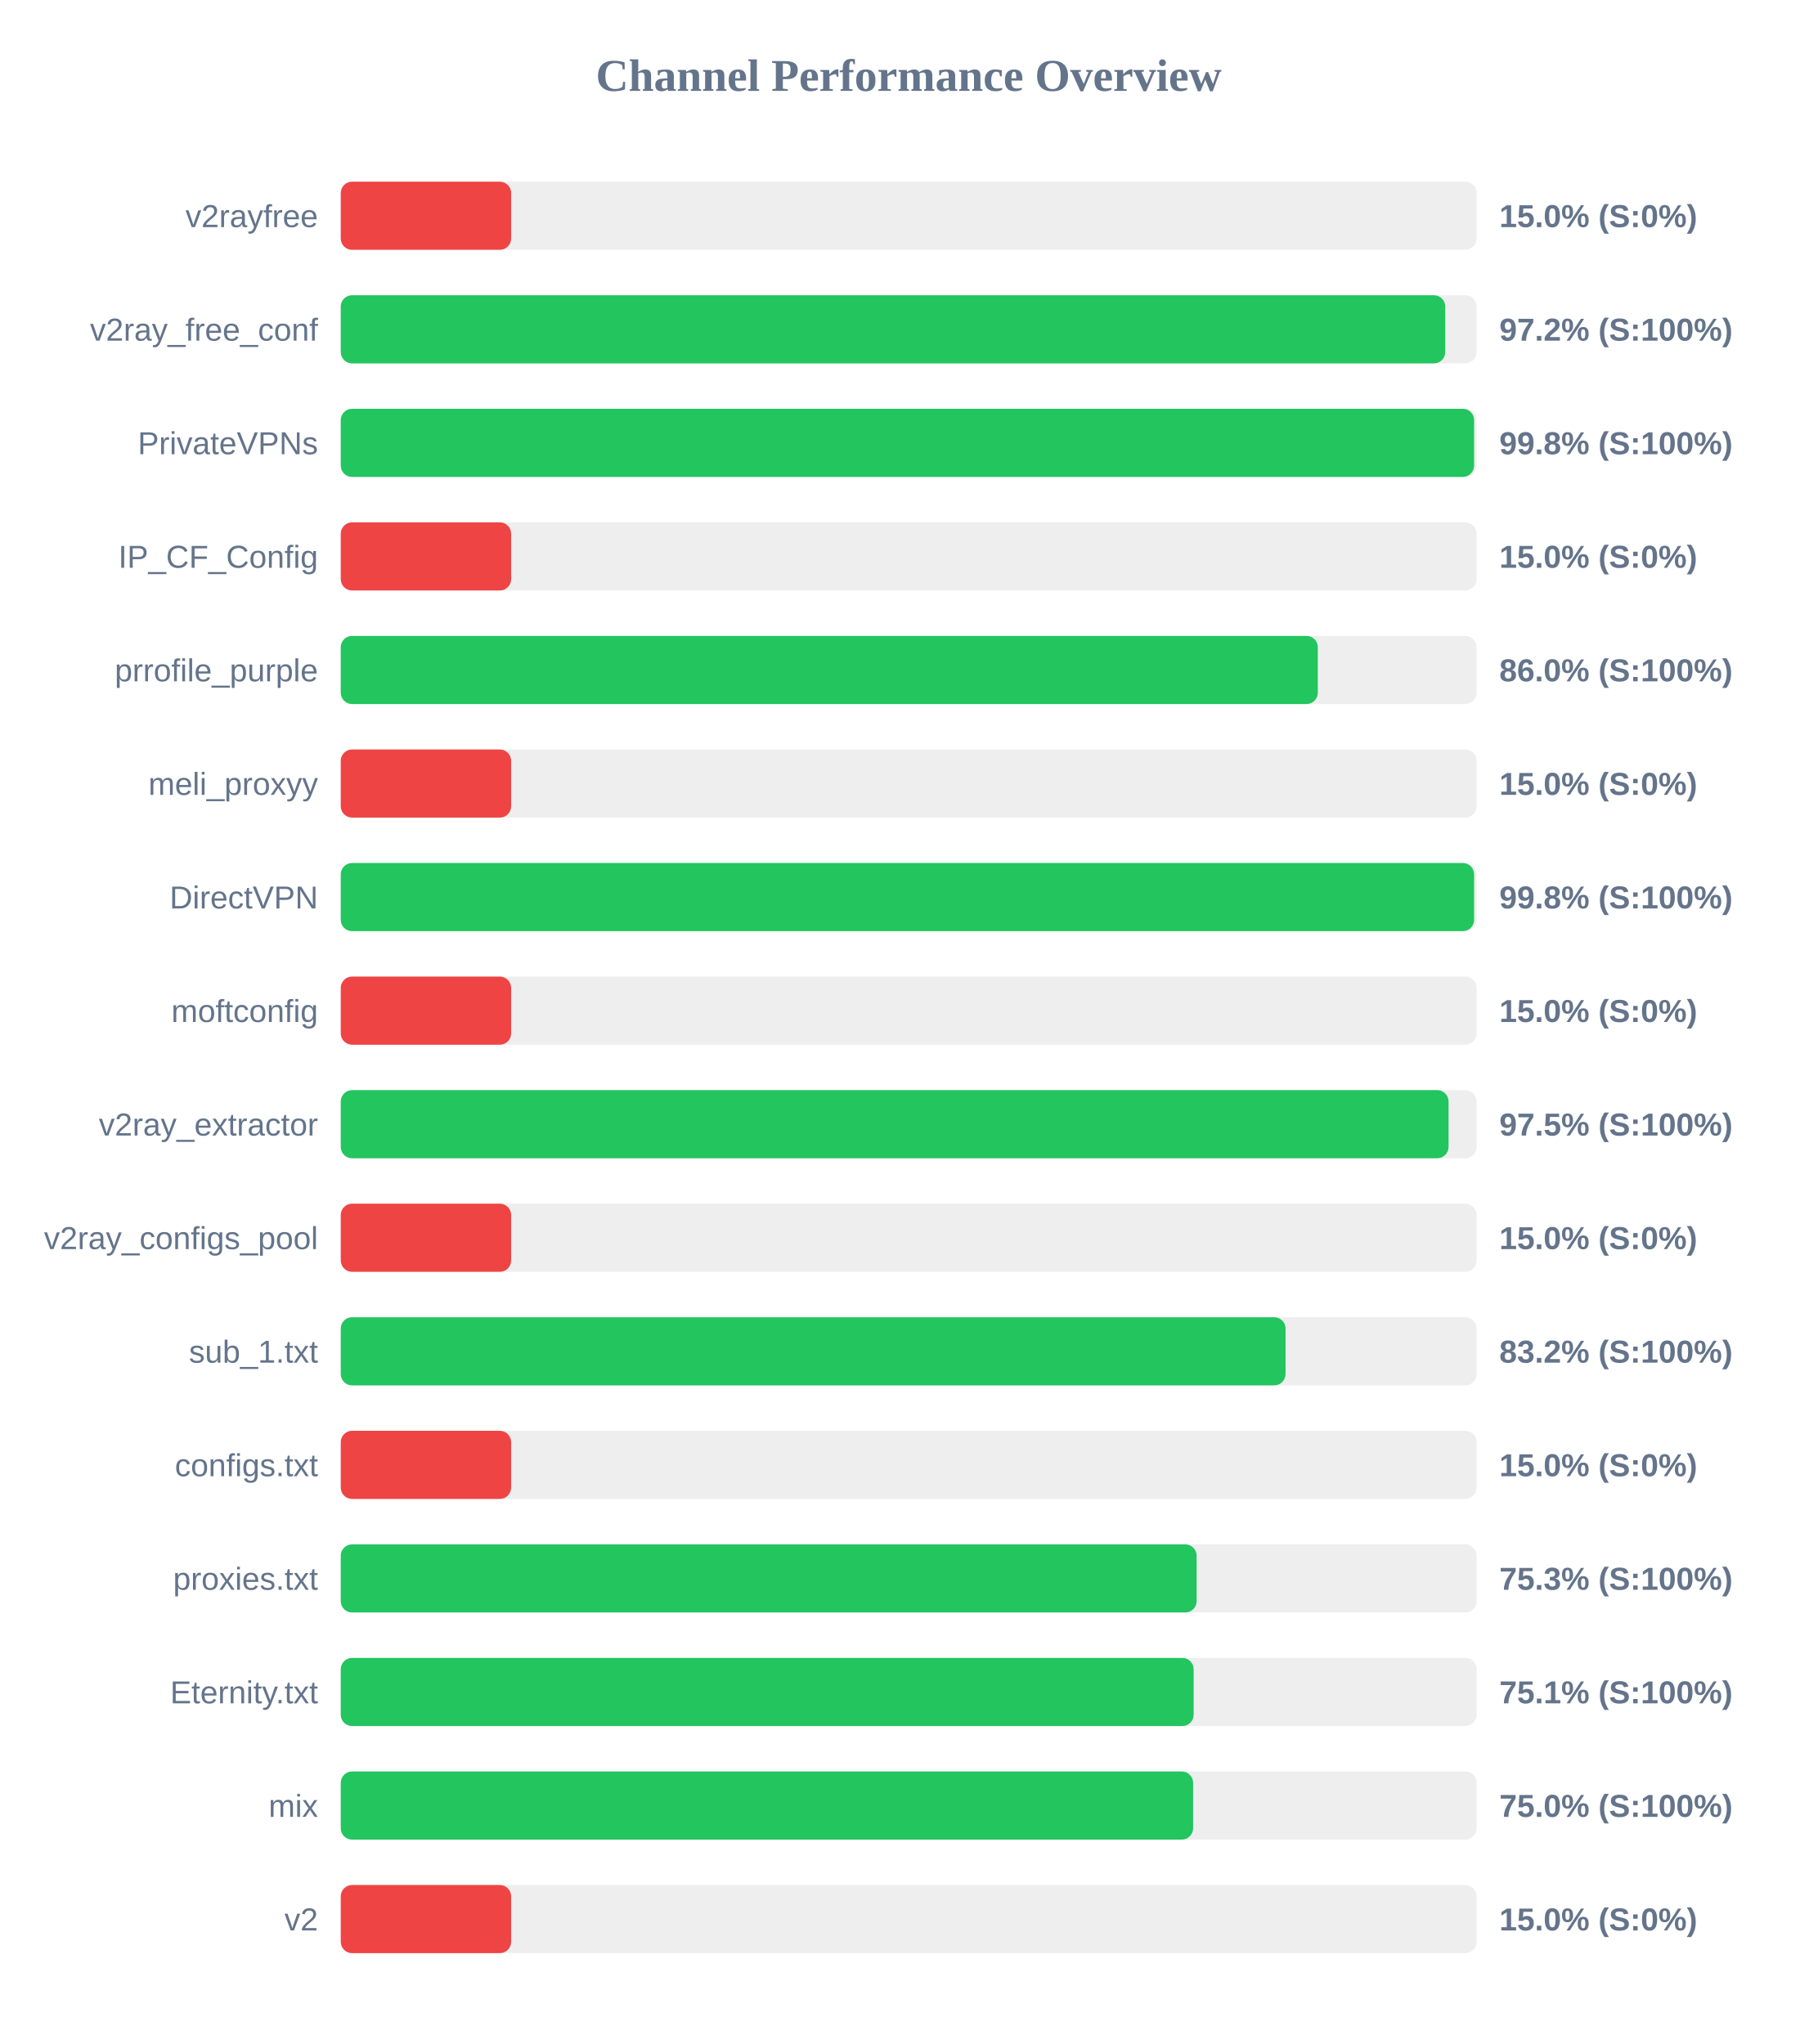
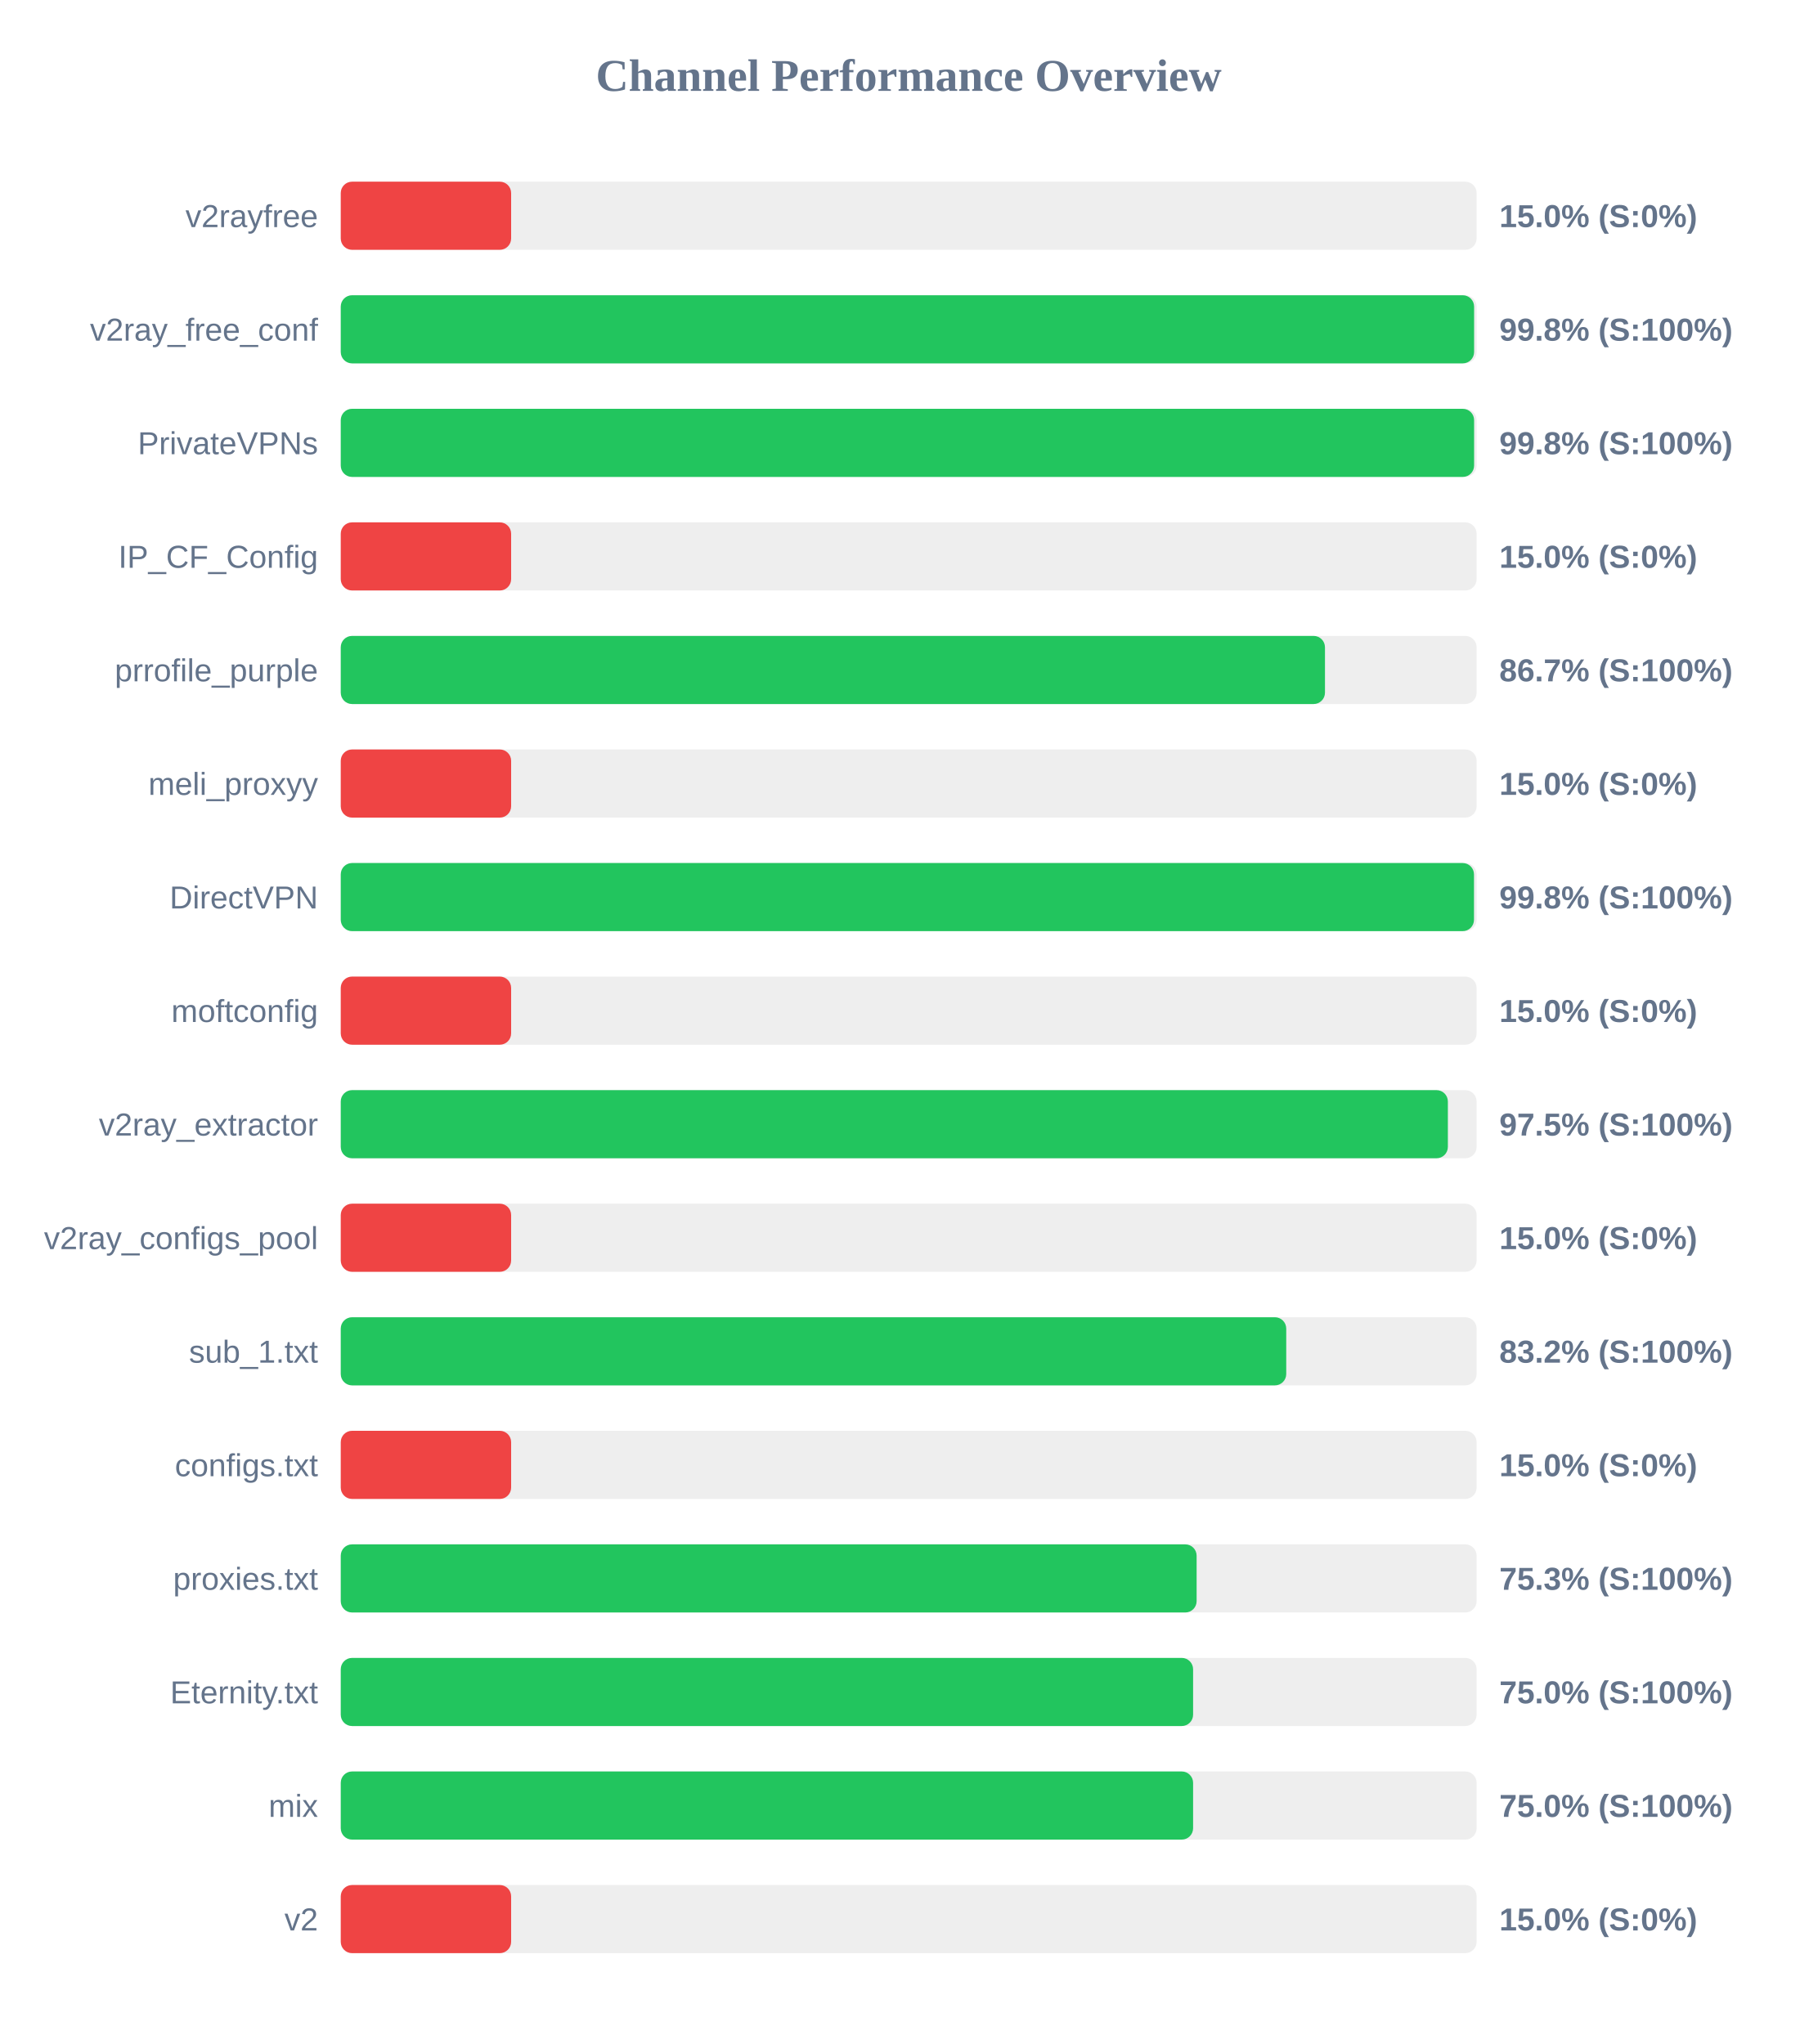
<svg xmlns="http://www.w3.org/2000/svg" width="800" height="900" version="1.1">
  <style>
        .row { font: 14px Arial; fill: #64748b; }
        .score { font: bold 14px Arial; fill: #64748b; }
    </style>
  <text x="400" y="40" text-anchor="middle" font-size="20px" font-weight="bold" fill="#64748b">Channel Performance Overview</text>
  <rect x="150" y="80" width="500" height="30" fill="#eee" rx="5" />
  <rect x="150" y="80" width="75.0" height="30" fill="#ef4444" rx="5" />
  <text x="140" y="100" text-anchor="end" class="row">v2rayfree</text>
  <text x="660" y="100" text-anchor="start" class="score">15.0% (S:0%)</text>
  <rect x="150" y="130" width="500" height="30" fill="#eee" rx="5" />
-   <rect x="150" y="130" width="486.2" height="30" fill="#22c55e" rx="5" />
+   <rect x="150" y="130" width="498.9" height="30" fill="#22c55e" rx="5" />
  <text x="140" y="150" text-anchor="end" class="row">v2ray_free_conf</text>
-   <text x="660" y="150" text-anchor="start" class="score">97.2% (S:100%)</text>
+   <text x="660" y="150" text-anchor="start" class="score">99.8% (S:100%)</text>
  <rect x="150" y="180" width="500" height="30" fill="#eee" rx="5" />
  <rect x="150" y="180" width="498.9" height="30" fill="#22c55e" rx="5" />
  <text x="140" y="200" text-anchor="end" class="row">PrivateVPNs</text>
  <text x="660" y="200" text-anchor="start" class="score">99.8% (S:100%)</text>
  <rect x="150" y="230" width="500" height="30" fill="#eee" rx="5" />
  <rect x="150" y="230" width="75.0" height="30" fill="#ef4444" rx="5" />
  <text x="140" y="250" text-anchor="end" class="row">IP_CF_Config</text>
  <text x="660" y="250" text-anchor="start" class="score">15.0% (S:0%)</text>
  <rect x="150" y="280" width="500" height="30" fill="#eee" rx="5" />
-   <rect x="150" y="280" width="430.1" height="30" fill="#22c55e" rx="5" />
+   <rect x="150" y="280" width="433.25" height="30" fill="#22c55e" rx="5" />
  <text x="140" y="300" text-anchor="end" class="row">prrofile_purple</text>
-   <text x="660" y="300" text-anchor="start" class="score">86.0% (S:100%)</text>
+   <text x="660" y="300" text-anchor="start" class="score">86.7% (S:100%)</text>
  <rect x="150" y="330" width="500" height="30" fill="#eee" rx="5" />
  <rect x="150" y="330" width="75.0" height="30" fill="#ef4444" rx="5" />
  <text x="140" y="350" text-anchor="end" class="row">meli_proxyy</text>
  <text x="660" y="350" text-anchor="start" class="score">15.0% (S:0%)</text>
  <rect x="150" y="380" width="500" height="30" fill="#eee" rx="5" />
-   <rect x="150" y="380" width="498.9" height="30" fill="#22c55e" rx="5" />
+   <rect x="150" y="380" width="498.85" height="30" fill="#22c55e" rx="5" />
  <text x="140" y="400" text-anchor="end" class="row">DirectVPN</text>
  <text x="660" y="400" text-anchor="start" class="score">99.8% (S:100%)</text>
  <rect x="150" y="430" width="500" height="30" fill="#eee" rx="5" />
  <rect x="150" y="430" width="75.0" height="30" fill="#ef4444" rx="5" />
  <text x="140" y="450" text-anchor="end" class="row">moftconfig</text>
  <text x="660" y="450" text-anchor="start" class="score">15.0% (S:0%)</text>
  <rect x="150" y="480" width="500" height="30" fill="#eee" rx="5" />
-   <rect x="150" y="480" width="487.65" height="30" fill="#22c55e" rx="5" />
+   <rect x="150" y="480" width="487.35" height="30" fill="#22c55e" rx="5" />
  <text x="140" y="500" text-anchor="end" class="row">v2ray_extractor</text>
  <text x="660" y="500" text-anchor="start" class="score">97.5% (S:100%)</text>
  <rect x="150" y="530" width="500" height="30" fill="#eee" rx="5" />
  <rect x="150" y="530" width="75.0" height="30" fill="#ef4444" rx="5" />
  <text x="140" y="550" text-anchor="end" class="row">v2ray_configs_pool</text>
  <text x="660" y="550" text-anchor="start" class="score">15.0% (S:0%)</text>
  <rect x="150" y="580" width="500" height="30" fill="#eee" rx="5" />
-   <rect x="150" y="580" width="415.9" height="30" fill="#22c55e" rx="5" />
+   <rect x="150" y="580" width="416.2" height="30" fill="#22c55e" rx="5" />
  <text x="140" y="600" text-anchor="end" class="row">sub_1.txt</text>
  <text x="660" y="600" text-anchor="start" class="score">83.2% (S:100%)</text>
  <rect x="150" y="630" width="500" height="30" fill="#eee" rx="5" />
  <rect x="150" y="630" width="75.0" height="30" fill="#ef4444" rx="5" />
  <text x="140" y="650" text-anchor="end" class="row">configs.txt</text>
  <text x="660" y="650" text-anchor="start" class="score">15.0% (S:0%)</text>
  <rect x="150" y="680" width="500" height="30" fill="#eee" rx="5" />
  <rect x="150" y="680" width="376.75" height="30" fill="#22c55e" rx="5" />
  <text x="140" y="700" text-anchor="end" class="row">proxies.txt</text>
  <text x="660" y="700" text-anchor="start" class="score">75.3% (S:100%)</text>
  <rect x="150" y="730" width="500" height="30" fill="#eee" rx="5" />
-   <rect x="150" y="730" width="375.45" height="30" fill="#22c55e" rx="5" />
+   <rect x="150" y="730" width="375.2" height="30" fill="#22c55e" rx="5" />
  <text x="140" y="750" text-anchor="end" class="row">Eternity.txt</text>
-   <text x="660" y="750" text-anchor="start" class="score">75.1% (S:100%)</text>
+   <text x="660" y="750" text-anchor="start" class="score">75.0% (S:100%)</text>
  <rect x="150" y="780" width="500" height="30" fill="#eee" rx="5" />
  <rect x="150" y="780" width="375.2" height="30" fill="#22c55e" rx="5" />
  <text x="140" y="800" text-anchor="end" class="row">mix</text>
  <text x="660" y="800" text-anchor="start" class="score">75.0% (S:100%)</text>
  <rect x="150" y="830" width="500" height="30" fill="#eee" rx="5" />
  <rect x="150" y="830" width="75.0" height="30" fill="#ef4444" rx="5" />
  <text x="140" y="850" text-anchor="end" class="row">v2</text>
  <text x="660" y="850" text-anchor="start" class="score">15.0% (S:0%)</text>
</svg>
